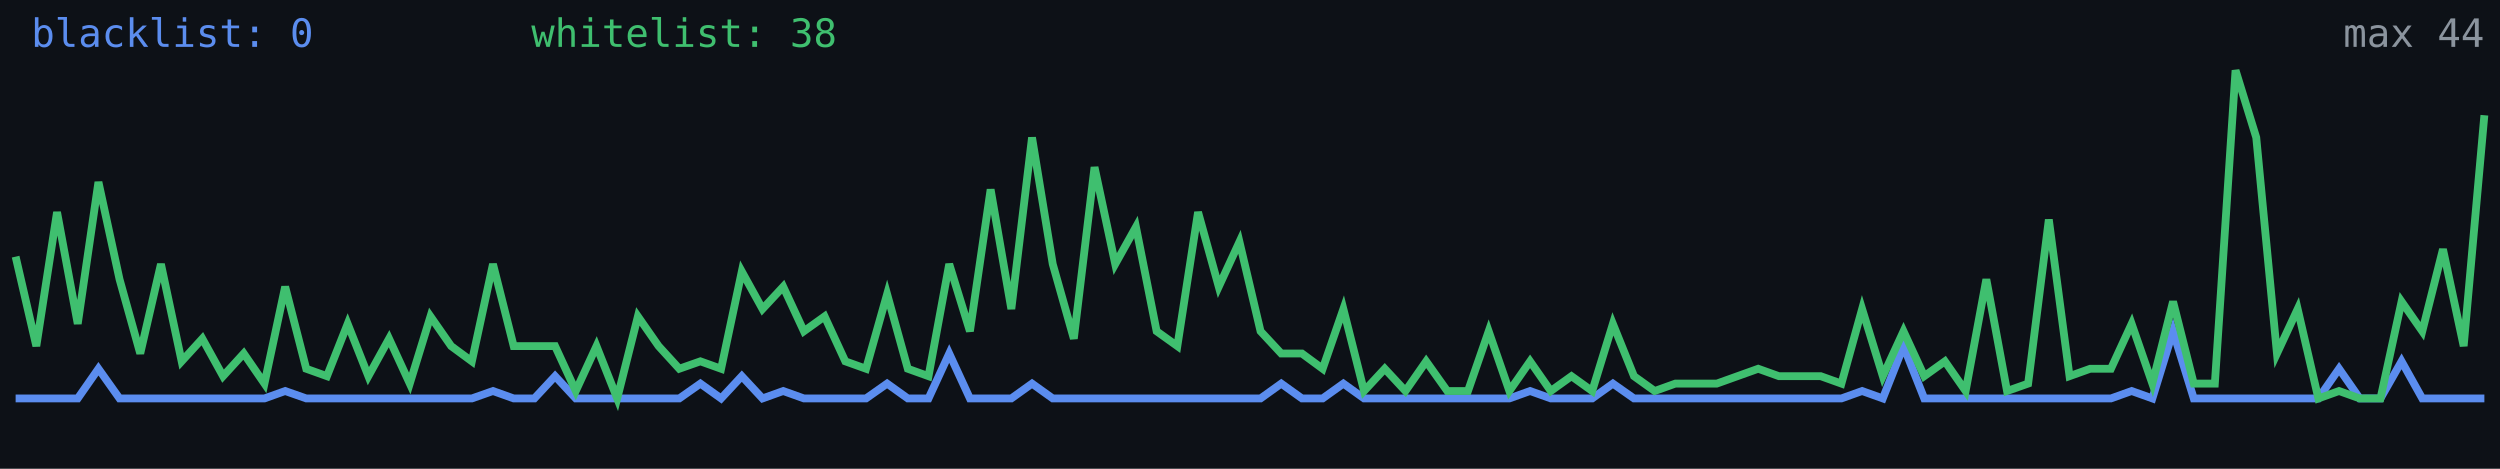
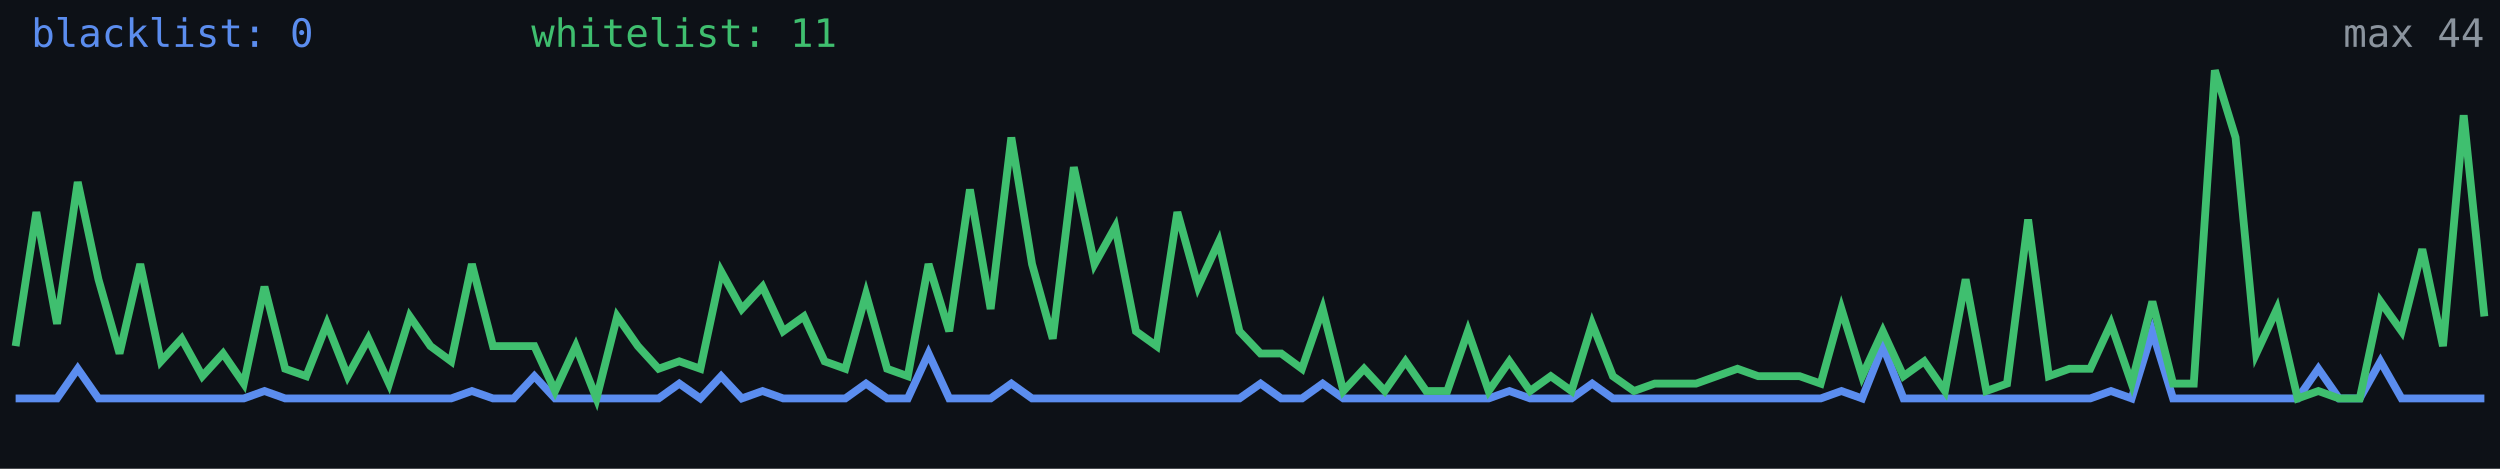
<svg xmlns="http://www.w3.org/2000/svg" width="640" height="120" viewBox="0 0 640 120" role="img" aria-label="Alive configs trend">
  <rect width="640" height="120" fill="#0d1117" />
-   <polyline fill="none" stroke="#5b8def" stroke-width="2" points="4.0,102.0 9.3,102.0 14.6,102.0 19.9,102.0 25.2,94.4 30.6,102.0 35.9,102.0 41.2,102.0 46.5,102.0 51.8,102.0 57.1,102.0 62.4,102.0 67.7,102.0 73.0,100.1 78.4,102.0 83.7,102.0 89.0,102.0 94.3,102.0 99.6,102.0 104.9,102.0 110.2,102.0 115.5,102.0 120.8,102.0 126.2,100.1 131.5,102.0 136.8,102.0 142.1,96.3 147.4,102.0 152.7,102.0 158.0,102.0 163.3,102.0 168.6,102.0 173.9,102.0 179.3,98.2 184.6,102.0 189.9,96.3 195.2,102.0 200.5,100.1 205.8,102.0 211.1,102.0 216.4,102.0 221.7,102.0 227.1,98.2 232.4,102.0 237.7,102.0 243.0,90.5 248.3,102.0 253.6,102.0 258.9,102.0 264.2,98.2 269.5,102.0 274.9,102.0 280.2,102.0 285.5,102.0 290.8,102.0 296.1,102.0 301.4,102.0 306.7,102.0 312.0,102.0 317.3,102.0 322.7,102.0 328.0,98.2 333.3,102.0 338.6,102.0 343.9,98.2 349.2,102.0 354.5,102.0 359.8,102.0 365.1,102.0 370.5,102.0 375.8,102.0 381.1,102.0 386.4,102.0 391.7,100.1 397.0,102.0 402.3,102.0 407.6,102.0 412.9,98.2 418.3,102.0 423.6,102.0 428.9,102.0 434.2,102.0 439.5,102.0 444.8,102.0 450.1,102.0 455.4,102.0 460.7,102.0 466.1,102.0 471.4,102.0 476.7,100.1 482.0,102.0 487.3,88.6 492.6,102.0 497.9,102.0 503.2,102.0 508.5,102.0 513.8,102.0 519.2,102.0 524.5,102.0 529.8,102.0 535.1,102.0 540.4,102.0 545.7,100.1 551.0,102.0 556.3,84.8 561.6,102.0 567.0,102.0 572.3,102.0 577.6,102.0 582.9,102.0 588.2,102.0 593.5,102.0 598.8,94.4 604.1,102.0 609.4,102.0 614.8,92.5 620.1,102.0 625.4,102.0 630.7,102.0 636.0,102.0" />
-   <polyline fill="none" stroke="#3fbf6f" stroke-width="2" points="4.0,65.7 9.3,88.6 14.6,54.3 19.9,82.9 25.2,46.6 30.6,71.5 35.9,90.5 41.2,67.6 46.5,92.5 51.8,86.7 57.1,96.3 62.4,90.5 67.7,98.2 73.0,73.4 78.4,94.4 83.7,96.3 89.0,82.9 94.3,96.3 99.6,86.7 104.9,98.2 110.2,81.0 115.5,88.6 120.8,92.5 126.2,67.6 131.5,88.6 136.8,88.6 142.1,88.6 147.4,100.1 152.7,88.6 158.0,102.0 163.3,81.0 168.6,88.6 173.9,94.4 179.3,92.5 184.6,94.4 189.9,69.5 195.2,79.1 200.5,73.4 205.8,84.8 211.1,81.0 216.4,92.5 221.7,94.4 227.1,75.3 232.4,94.4 237.7,96.3 243.0,67.6 248.3,84.8 253.6,48.5 258.9,79.1 264.2,35.2 269.5,67.6 274.9,86.7 280.2,42.8 285.5,67.6 290.8,58.1 296.1,84.8 301.4,88.6 306.7,54.3 312.0,73.4 317.3,61.9 322.7,84.8 328.0,90.5 333.3,90.5 338.6,94.4 343.9,79.1 349.2,100.1 354.5,94.4 359.8,100.1 365.1,92.5 370.5,100.1 375.8,100.1 381.1,84.8 386.4,100.1 391.7,92.5 397.0,100.1 402.3,96.3 407.6,100.1 412.9,82.9 418.3,96.3 423.6,100.1 428.9,98.2 434.2,98.2 439.5,98.2 444.8,96.3 450.1,94.4 455.4,96.3 460.7,96.3 466.1,96.3 471.4,98.2 476.7,79.1 482.0,96.3 487.3,84.8 492.6,96.3 497.9,92.5 503.2,100.1 508.5,71.5 513.8,100.1 519.2,98.2 524.5,56.2 529.8,96.3 535.1,94.4 540.4,94.4 545.7,82.9 551.0,98.2 556.3,77.2 561.6,98.2 567.0,98.2 572.3,18.0 577.6,35.2 582.9,90.5 588.2,79.1 593.5,102.0 598.8,100.1 604.1,102.0 609.4,102.0 614.8,77.2 620.1,84.8 625.4,63.8 630.7,88.6 636.0,29.5" />
+   <polyline fill="none" stroke="#5b8def" stroke-width="2" points="4.0,102.0 9.3,102.0 14.6,102.0 19.9,94.4 25.2,102.0 30.6,102.0 35.9,102.0 41.2,102.0 46.5,102.0 51.8,102.0 57.1,102.0 62.4,102.0 67.7,100.1 73.0,102.0 78.4,102.0 83.7,102.0 89.0,102.0 94.3,102.0 99.6,102.0 104.9,102.0 110.2,102.0 115.5,102.0 120.8,100.1 126.2,102.0 131.5,102.0 136.8,96.3 142.1,102.0 147.4,102.0 152.7,102.0 158.0,102.0 163.3,102.0 168.6,102.0 173.9,98.2 179.3,102.0 184.6,96.3 189.9,102.0 195.2,100.1 200.5,102.0 205.8,102.0 211.1,102.0 216.4,102.0 221.7,98.2 227.1,102.0 232.4,102.0 237.7,90.5 243.0,102.0 248.3,102.0 253.6,102.0 258.9,98.2 264.2,102.0 269.5,102.0 274.9,102.0 280.2,102.0 285.5,102.0 290.8,102.0 296.1,102.0 301.4,102.0 306.7,102.0 312.0,102.0 317.3,102.0 322.7,98.2 328.0,102.0 333.3,102.0 338.6,98.2 343.9,102.0 349.2,102.0 354.5,102.0 359.8,102.0 365.1,102.0 370.5,102.0 375.8,102.0 381.1,102.0 386.4,100.1 391.7,102.0 397.0,102.0 402.3,102.0 407.6,98.2 412.9,102.0 418.3,102.0 423.6,102.0 428.9,102.0 434.2,102.0 439.5,102.0 444.8,102.0 450.1,102.0 455.4,102.0 460.7,102.0 466.1,102.0 471.4,100.1 476.7,102.0 482.0,88.6 487.3,102.0 492.6,102.0 497.9,102.0 503.2,102.0 508.5,102.0 513.8,102.0 519.2,102.0 524.5,102.0 529.8,102.0 535.1,102.0 540.4,100.1 545.7,102.0 551.0,84.8 556.3,102.0 561.6,102.0 567.0,102.0 572.3,102.0 577.6,102.0 582.9,102.0 588.2,102.0 593.5,94.4 598.8,102.0 604.1,102.0 609.4,92.5 614.8,102.0 620.1,102.0 625.4,102.0 630.7,102.0 636.0,102.0" />
+   <polyline fill="none" stroke="#3fbf6f" stroke-width="2" points="4.0,88.6 9.3,54.3 14.6,82.9 19.9,46.6 25.2,71.5 30.6,90.5 35.9,67.6 41.2,92.5 46.5,86.7 51.8,96.3 57.1,90.5 62.4,98.2 67.7,73.4 73.0,94.4 78.4,96.3 83.7,82.9 89.0,96.3 94.3,86.7 99.6,98.2 104.9,81.0 110.2,88.6 115.5,92.5 120.8,67.6 126.2,88.6 131.5,88.6 136.8,88.6 142.1,100.1 147.4,88.6 152.7,102.0 158.0,81.0 163.3,88.6 168.6,94.4 173.9,92.5 179.3,94.4 184.6,69.5 189.9,79.1 195.2,73.4 200.5,84.8 205.8,81.0 211.1,92.5 216.4,94.4 221.7,75.3 227.1,94.4 232.4,96.3 237.7,67.6 243.0,84.8 248.3,48.5 253.6,79.1 258.9,35.2 264.2,67.6 269.5,86.7 274.9,42.8 280.2,67.6 285.5,58.1 290.8,84.8 296.1,88.6 301.4,54.3 306.7,73.4 312.0,61.9 317.3,84.8 322.7,90.5 328.0,90.5 333.3,94.4 338.6,79.1 343.9,100.1 349.2,94.4 354.5,100.1 359.8,92.5 365.1,100.1 370.5,100.1 375.8,84.8 381.1,100.1 386.4,92.5 391.7,100.1 397.0,96.3 402.3,100.1 407.6,82.9 412.9,96.3 418.3,100.1 423.6,98.2 428.9,98.2 434.2,98.2 439.5,96.3 444.8,94.4 450.1,96.3 455.4,96.3 460.7,96.3 466.1,98.2 471.4,79.1 476.7,96.3 482.0,84.8 487.3,96.3 492.6,92.5 497.9,100.1 503.2,71.5 508.5,100.1 513.8,98.2 519.2,56.2 524.5,96.3 529.8,94.4 535.1,94.4 540.4,82.9 545.7,98.2 551.0,77.2 556.3,98.2 561.6,98.2 567.0,18.0 572.3,35.2 577.6,90.5 582.9,79.1 588.2,102.0 593.5,100.1 598.8,102.0 604.1,102.0 609.4,77.2 614.8,84.8 620.1,63.8 625.4,88.6 630.7,29.5 636.0,81.0" />
  <text x="8" y="12" fill="#5b8def" font-size="10" font-family="monospace">blacklist: 0</text>
-   <text x="136" y="12" fill="#3fbf6f" font-size="10" font-family="monospace">whitelist: 38</text>
+   <text x="136" y="12" fill="#3fbf6f" font-size="10" font-family="monospace">whitelist: 11</text>
  <text x="636" y="12" fill="#8b949e" font-size="10" text-anchor="end" font-family="monospace">max 44</text>
</svg>
